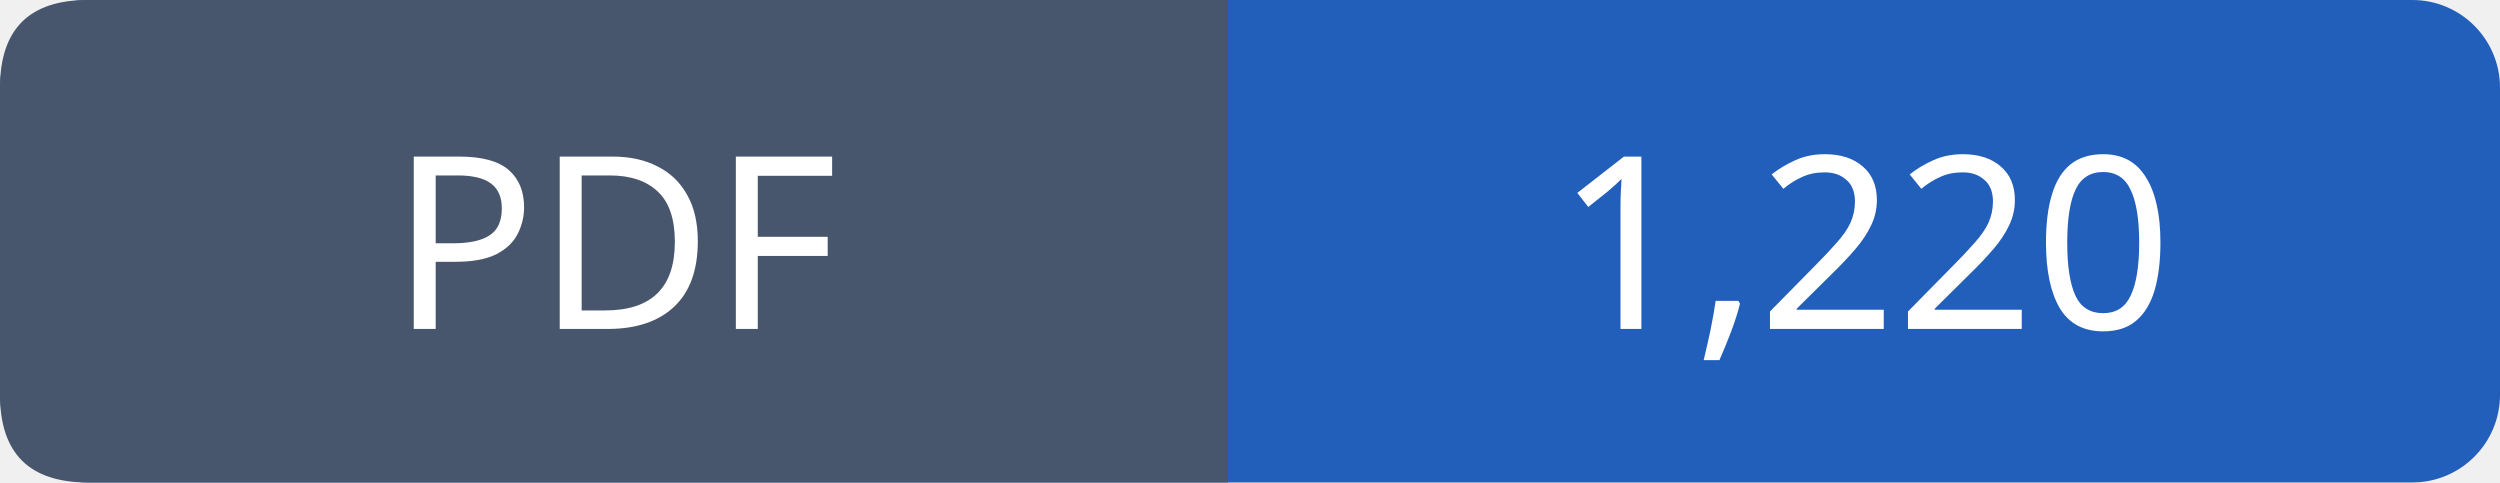
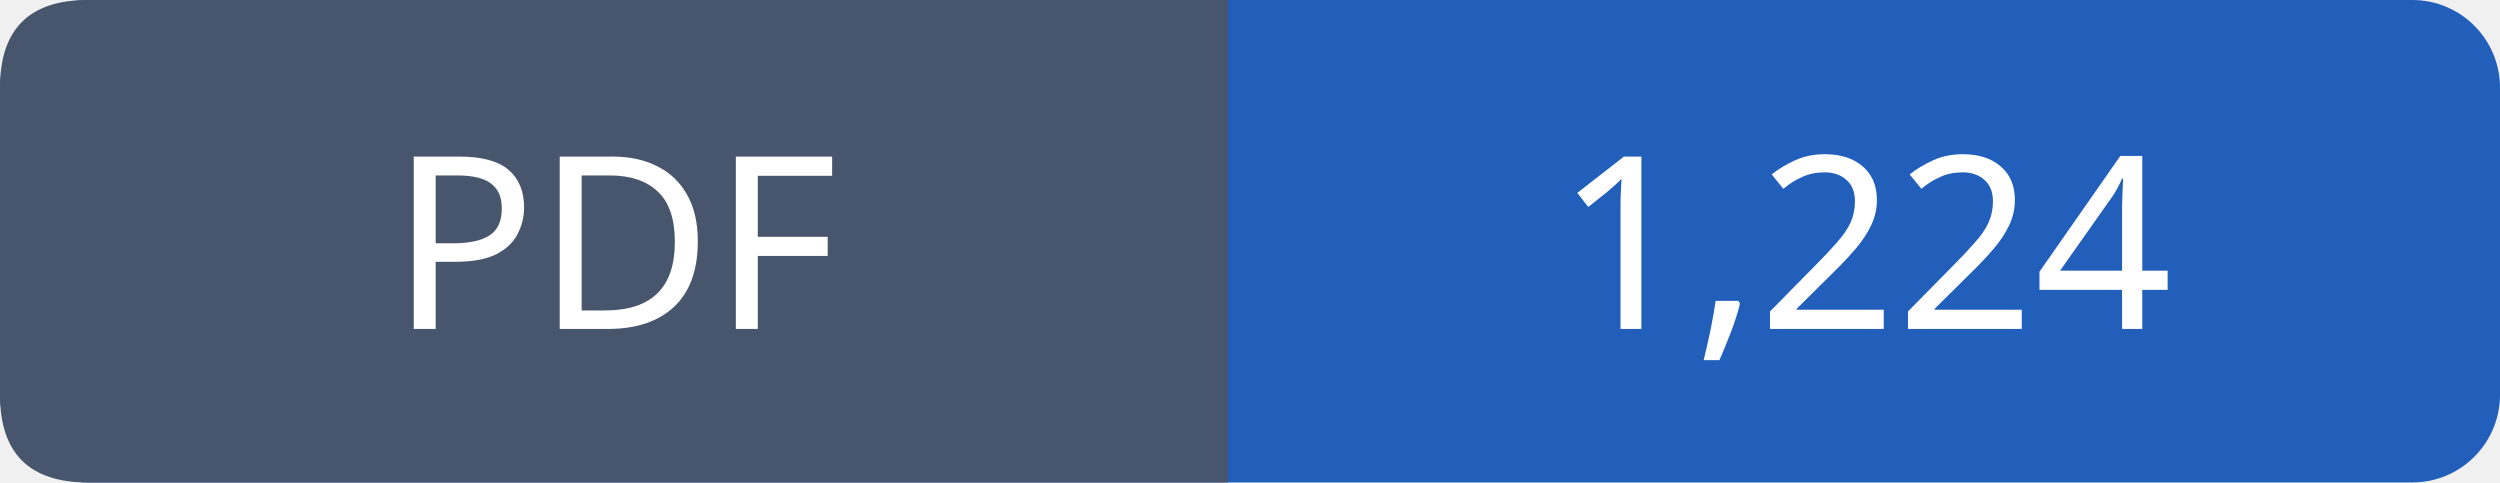
- <svg xmlns="http://www.w3.org/2000/svg" width="114" height="22" viewBox="0 0 114 22" role="img" aria-label="PDF: 1,220">
+ <svg xmlns="http://www.w3.org/2000/svg" width="114" height="22" viewBox="0 0 114 22" role="img" aria-label="PDF: 1,224">
  <rect width="114" height="22" rx="4" fill="#215fbb" />
  <path fill="#47566c" d="M4 0h52v22H4q-4 0-4-4V4q0-4 4-4" />
  <g font-family="Verdana,sans-serif" font-size="11" fill="white" text-anchor="middle">
    <text x="28.0" y="15">PDF</text>
-     <text x="85.0" y="15">1,220</text>
+     <text x="85.0" y="15">1,224</text>
  </g>
</svg>
